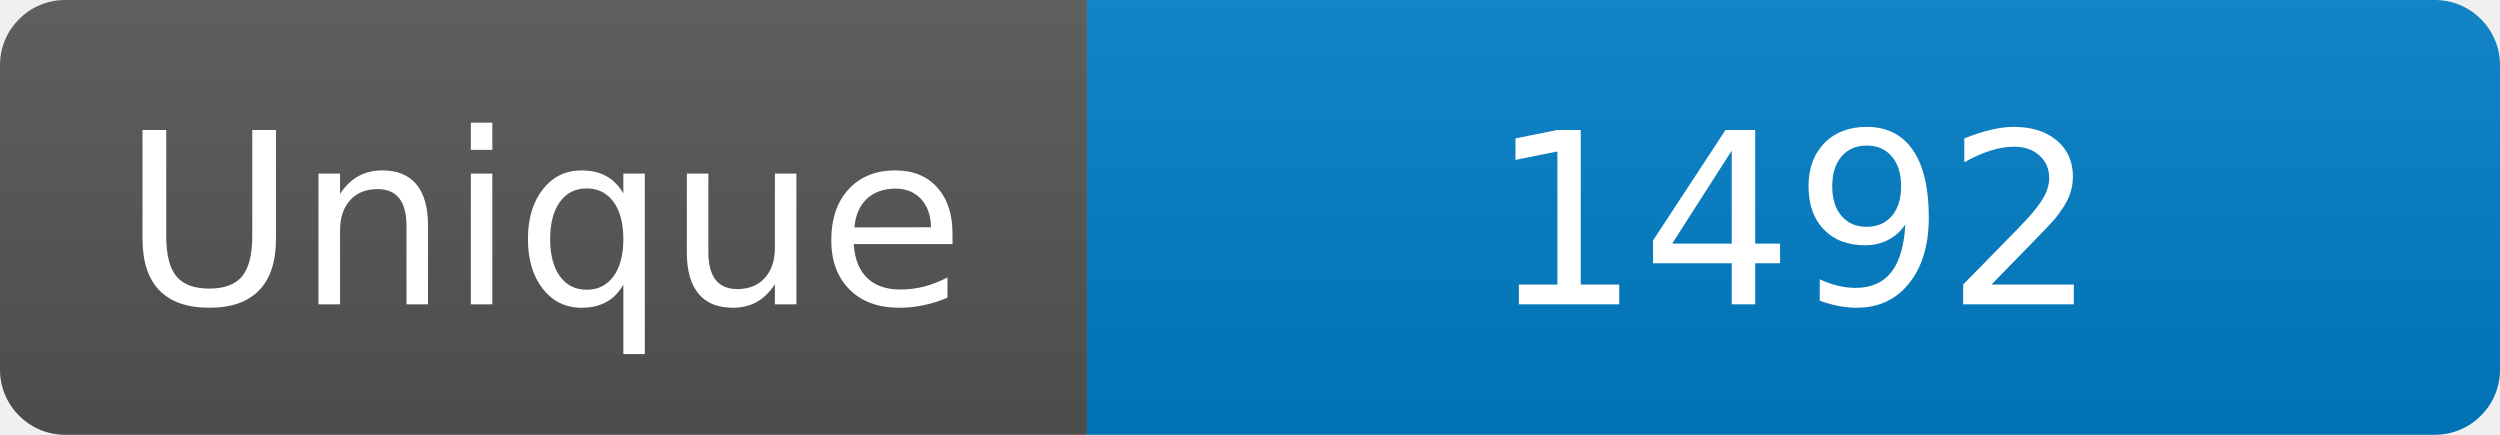
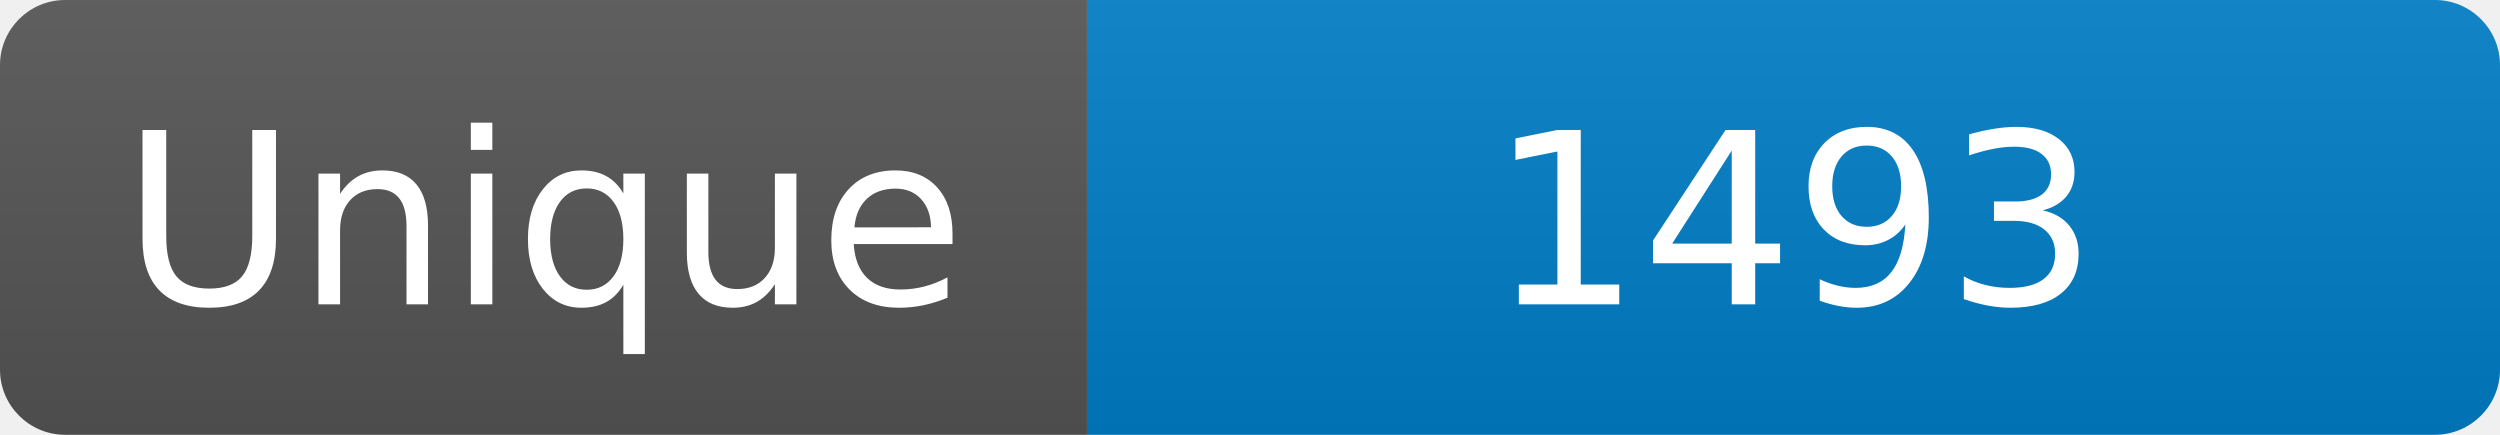
<svg xmlns="http://www.w3.org/2000/svg" width="115" height="20" role="img" aria-label="Maintained?: yes">
  <linearGradient id="s" x2="0" y2="100%">
    <stop offset="0" stop-color="#bbb" stop-opacity=".1" />
    <stop offset="1" stop-opacity=".1" />
  </linearGradient>
  <clipPath id="r">
    <rect width="115" height="20" rx="3" fill="#fff" />
  </clipPath>
  <g clip-path="url(#r)">
    <rect width="50" height="20" fill="#555" />
    <rect x="50" width="160" height="20" fill="#007ec6" />
    <rect width="115" height="20" fill="url(#s)" />
  </g>
  <g fill="#fff" text-anchor="middle" font-family="Verdana,Geneva,DejaVu Sans,sans-serif" font-size="110">
    <text x="250" y="140" transform="scale(.1)" fill="#fff">Unique</text>
-     <text x="825" y="140" transform="scale(.1)" fill="#fff">1492</text>
+     <text x="825" y="140" transform="scale(.1)" fill="#fff">1493</text>
  </g>
</svg>
